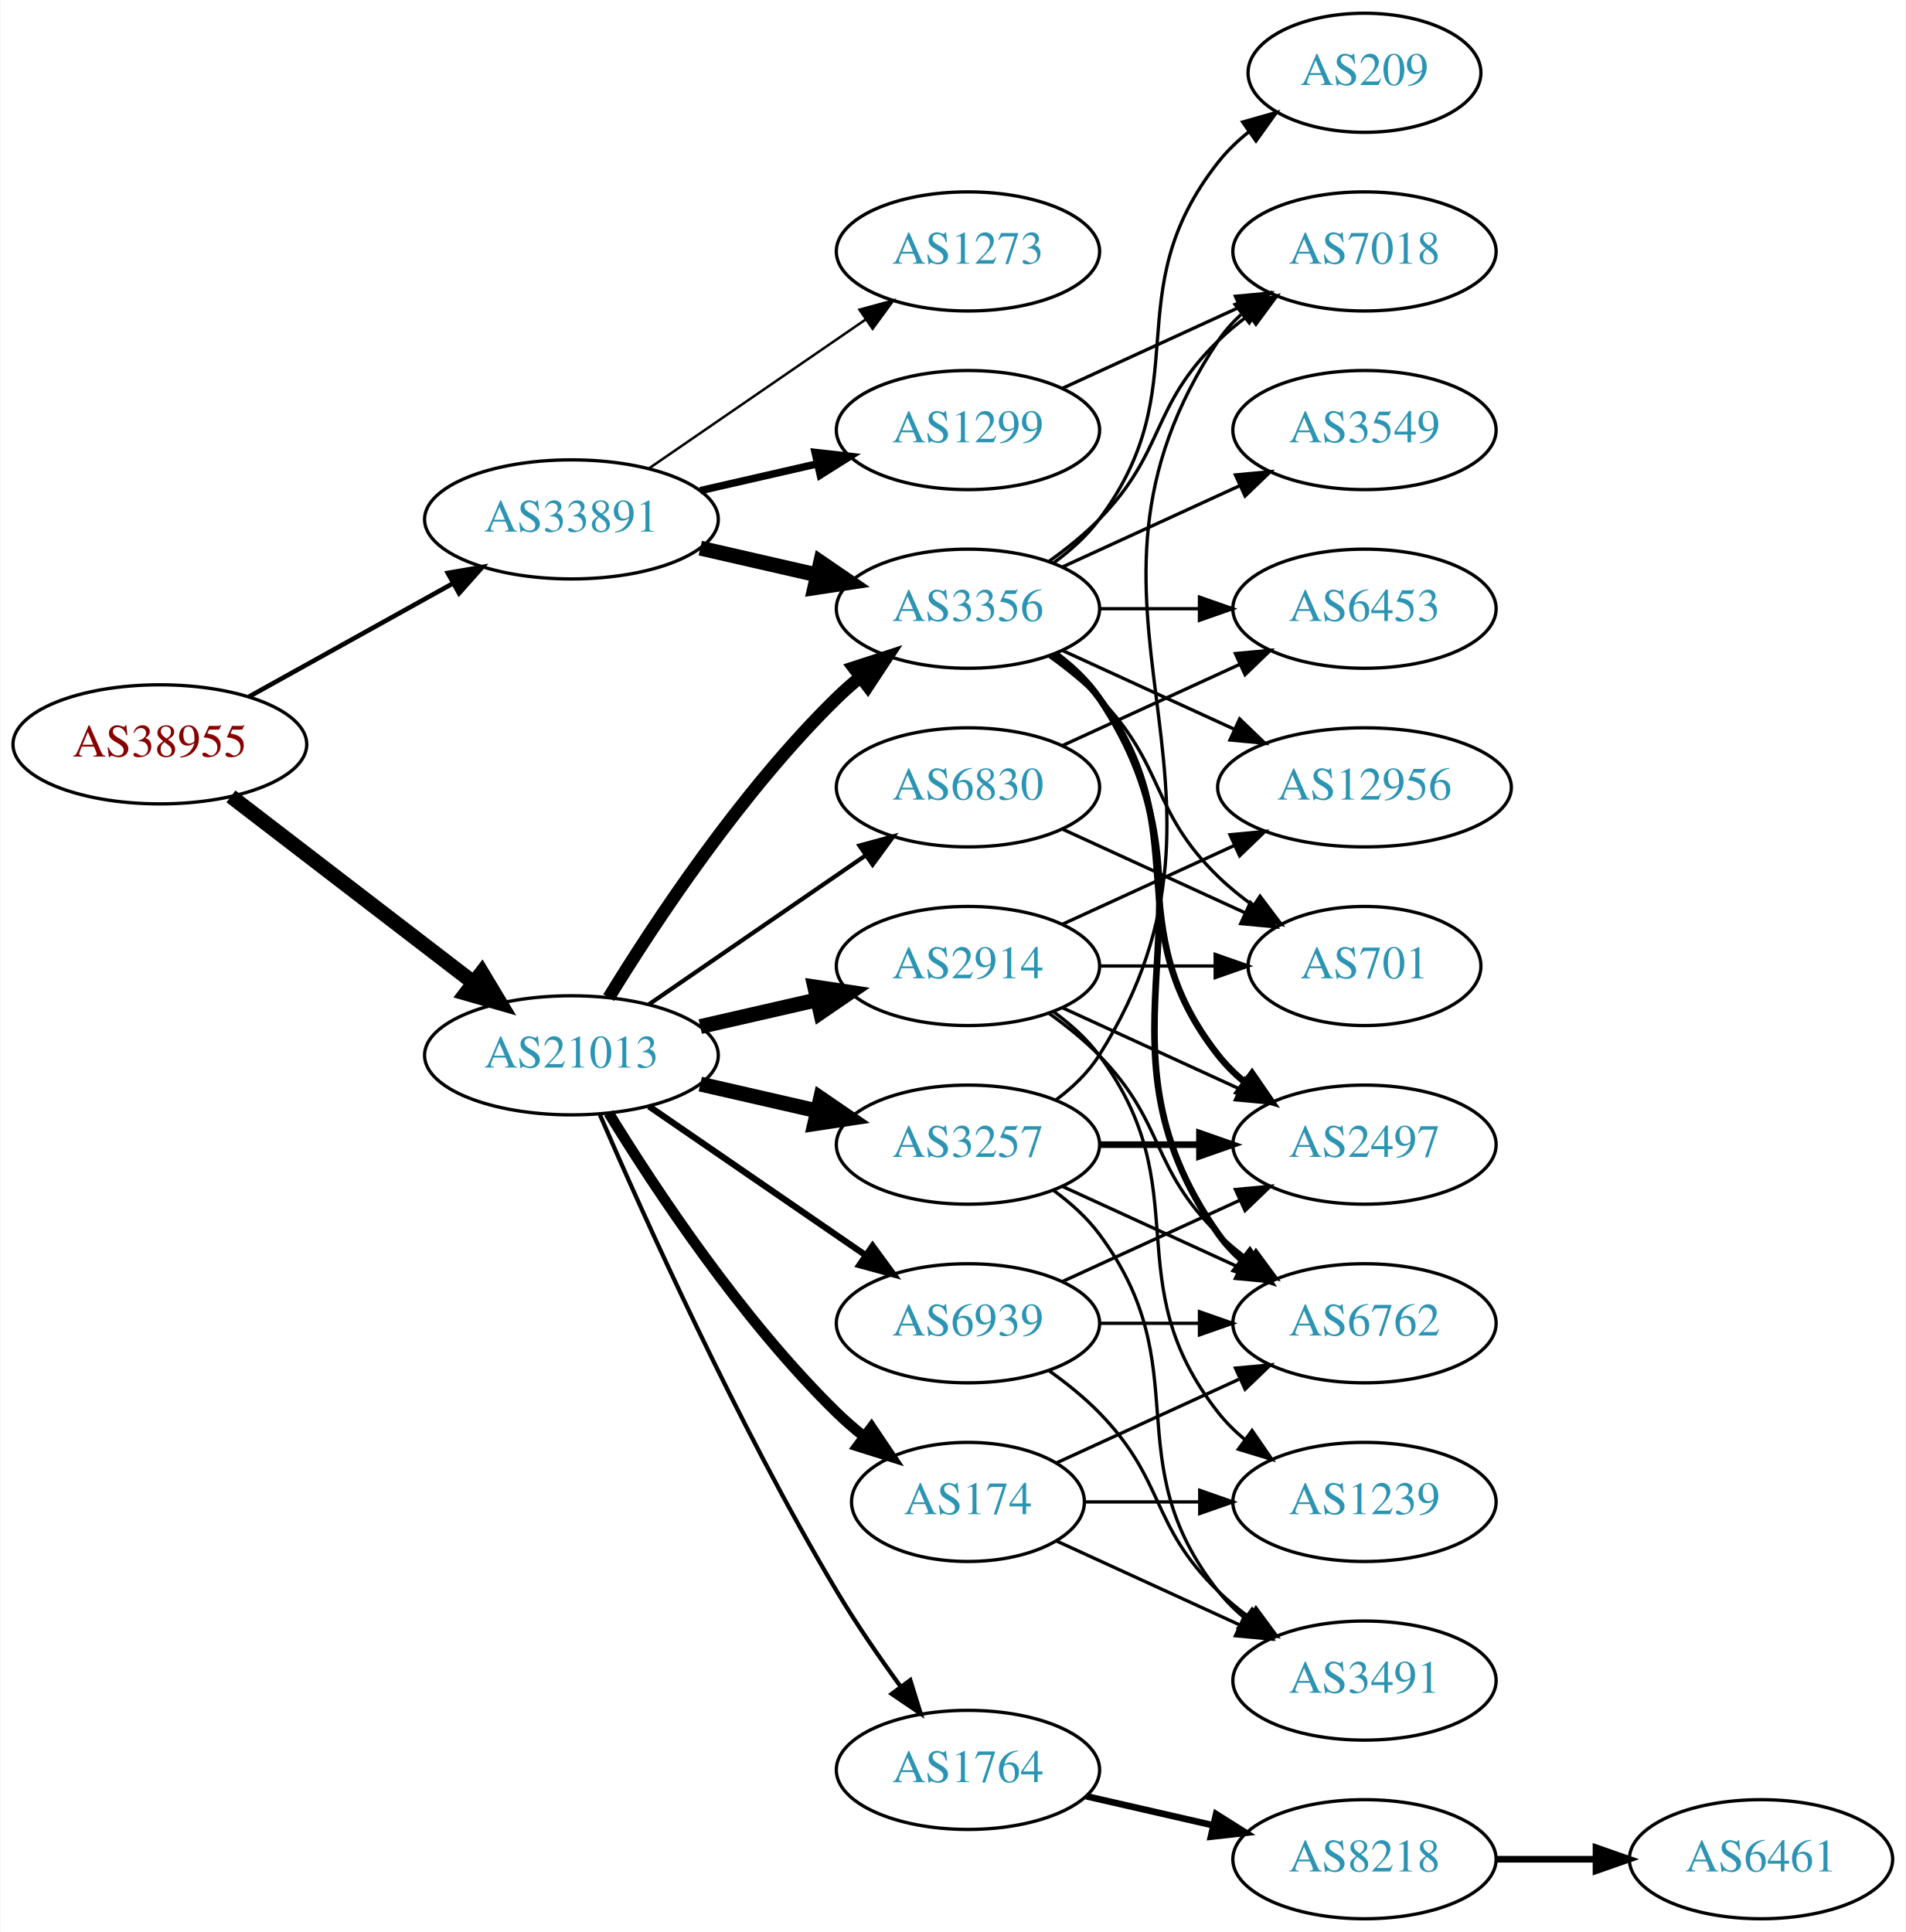
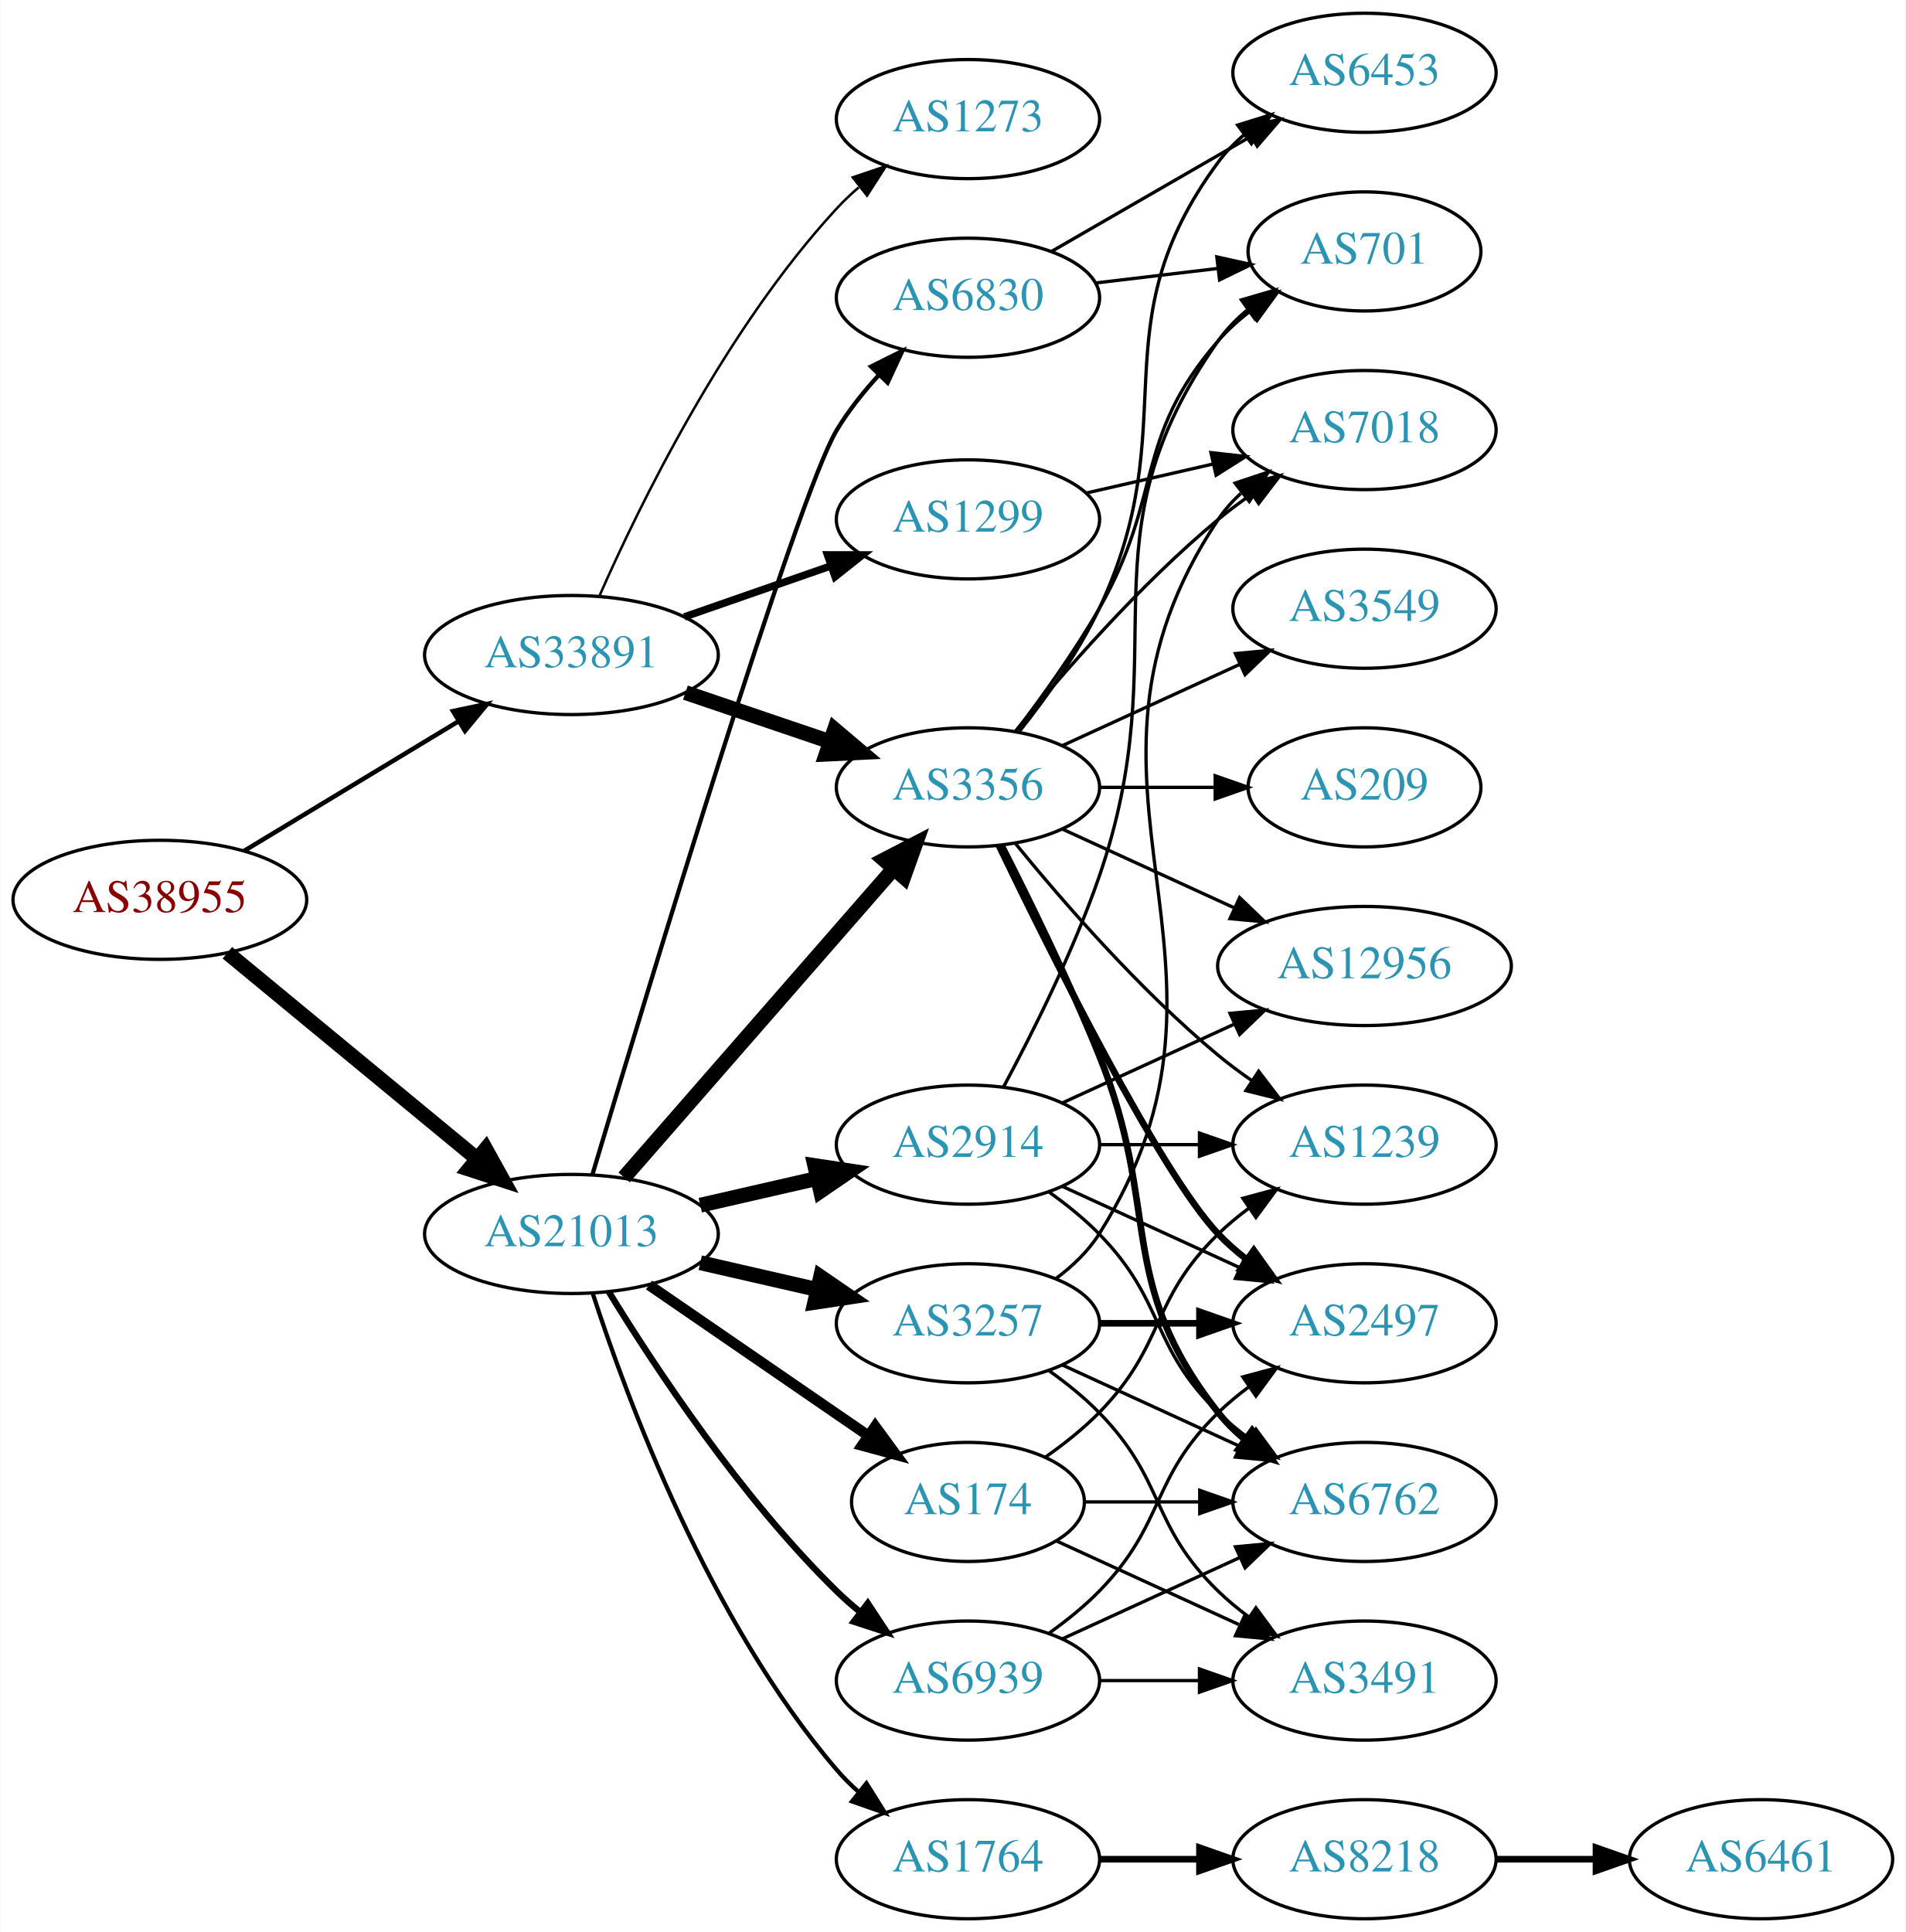
<svg xmlns="http://www.w3.org/2000/svg" xmlns:xlink="http://www.w3.org/1999/xlink" width="576pt" height="584pt" viewBox="0.00 0.00 575.76 584.00">
  <g id="graph0" class="graph" transform="scale(1 1) rotate(0) translate(4 580)">
    <polygon fill="white" stroke="none" points="-4,4 -4,-580 571.762,-580 571.762,4 -4,4" />
    <g id="node1" class="node">
      <g id="a_node1">
        <a xlink:href="/asn/38955" xlink:title="AS38955 ~ World4You Internet Services GmbH [AT]">
-           <ellipse fill="#ffffff" stroke="black" cx="44.196" cy="-355" rx="44.393" ry="18" />
-           <text text-anchor="middle" x="44.196" y="-351.3" font-family="Times,serif" font-size="14.00" fill="#880000">AS38955</text>
+           <ellipse fill="#ffffff" stroke="black" cx="44.196" cy="-308" rx="44.393" ry="18" />
+           <text text-anchor="middle" x="44.196" y="-304.3" font-family="Times,serif" font-size="14.00" fill="#880000">AS38955</text>
        </a>
      </g>
    </g>
    <g id="node2" class="node">
      <g id="a_node2">
        <a xlink:href="/asn/21013" xlink:title="AS21013 ~ Wels, AT [AT]">
-           <ellipse fill="#ffffff" stroke="black" cx="168.588" cy="-261" rx="44.393" ry="18" />
-           <text text-anchor="middle" x="168.588" y="-257.3" font-family="Times,serif" font-size="14.00" fill="#2c94b3">AS21013</text>
+           <ellipse fill="#ffffff" stroke="black" cx="168.588" cy="-207" rx="44.393" ry="18" />
+           <text text-anchor="middle" x="168.588" y="-203.3" font-family="Times,serif" font-size="14.00" fill="#2c94b3">AS21013</text>
        </a>
      </g>
    </g>
    <g id="edge1" class="edge">
-       <path fill="none" stroke="black" stroke-width="4.5" d="M65.682,-339.267C85.715,-323.88 116.402,-300.312 138.867,-283.058" />
-       <polygon fill="black" stroke="black" stroke-width="4.5" points="141.503,-285.999 147.036,-276.785 136.706,-279.753 141.503,-285.999" />
+       <path fill="none" stroke="black" stroke-width="4.5" d="M64.59,-291.996C84.88,-275.252 116.917,-248.815 139.872,-229.872" />
+       <polygon fill="black" stroke="black" stroke-width="4.5" points="142.674,-232.665 147.88,-223.263 137.661,-226.591 142.674,-232.665" />
    </g>
    <g id="node3" class="node">
      <g id="a_node3">
        <a xlink:href="/asn/33891" xlink:title="AS33891 ~ CORE-BACKBONE GMBH GLOBAL NETWORK [DE]">
-           <ellipse fill="#ffffff" stroke="black" cx="168.588" cy="-423" rx="44.393" ry="18" />
-           <text text-anchor="middle" x="168.588" y="-419.3" font-family="Times,serif" font-size="14.00" fill="#2c94b3">AS33891</text>
+           <ellipse fill="#ffffff" stroke="black" cx="168.588" cy="-382" rx="44.393" ry="18" />
+           <text text-anchor="middle" x="168.588" y="-378.3" font-family="Times,serif" font-size="14.00" fill="#2c94b3">AS33891</text>
        </a>
      </g>
    </g>
    <g id="edge2" class="edge">
-       <path fill="none" stroke="black" stroke-width="1.406" d="M71.152,-369.421C89.083,-379.383 113.137,-392.747 132.735,-403.636" />
-       <polygon fill="black" stroke="black" stroke-width="1.406" points="131.228,-406.803 141.669,-408.6 134.628,-400.684 131.228,-406.803" />
+       <path fill="none" stroke="black" stroke-width="1.364" d="M69.67,-322.797C88.265,-334.04 114.038,-349.623 134.475,-361.979" />
+       <polygon fill="black" stroke="black" stroke-width="1.364" points="132.789,-365.05 143.157,-367.228 136.41,-359.059 132.789,-365.05" />
    </g>
    <g id="node4" class="node">
      <g id="a_node4">
        <a xlink:href="/asn/3356" xlink:title="AS3356 ~ Level 3 Parent, LLC [US]">
-           <ellipse fill="#ffffff" stroke="black" cx="288.431" cy="-396" rx="39.794" ry="18" />
-           <text text-anchor="middle" x="288.431" y="-392.3" font-family="Times,serif" font-size="14.00" fill="#2c94b3">AS3356</text>
+           <ellipse fill="#ffffff" stroke="black" cx="288.431" cy="-342" rx="39.794" ry="18" />
+           <text text-anchor="middle" x="288.431" y="-338.3" font-family="Times,serif" font-size="14.00" fill="#2c94b3">AS3356</text>
        </a>
      </g>
    </g>
    <g id="edge3" class="edge">
-       <path fill="none" stroke="black" stroke-width="3.857" d="M179.854,-278.44C193.662,-300.991 219.851,-340.722 248.784,-369 250.924,-371.092 253.242,-373.137 255.642,-375.106" />
-       <polygon fill="black" stroke="black" stroke-width="3.857" points="253.908,-378.185 263.983,-381.464 258.152,-372.618 253.908,-378.185" />
+       <path fill="none" stroke="black" stroke-width="4.5" d="M184.513,-224.098C205.056,-247.631 242.175,-290.155 265.771,-317.187" />
+       <polygon fill="black" stroke="black" stroke-width="4.5" points="263.085,-320.097 272.627,-325.041 269.017,-314.918 263.085,-320.097" />
    </g>
    <g id="node5" class="node">
      <g id="a_node5">
-         <a xlink:href="/asn/3257" xlink:title="AS3257 ~ GTT [DE]">
-           <ellipse fill="#ffffff" stroke="black" cx="288.431" cy="-234" rx="39.794" ry="18" />
-           <text text-anchor="middle" x="288.431" y="-230.3" font-family="Times,serif" font-size="14.00" fill="#2c94b3">AS3257</text>
+         <a xlink:href="/asn/174" xlink:title="AS174 ~ Cogent Communications [US]">
+           <ellipse fill="#ffffff" stroke="black" cx="288.431" cy="-126" rx="35.194" ry="18" />
+           <text text-anchor="middle" x="288.431" y="-122.3" font-family="Times,serif" font-size="14.00" fill="#2c94b3">AS174</text>
        </a>
      </g>
    </g>
    <g id="edge4" class="edge">
-       <path fill="none" stroke="black" stroke-width="4.5" d="M207.523,-252.308C218.764,-249.733 231.176,-246.889 242.799,-244.226" />
-       <polygon fill="black" stroke="black" stroke-width="4.5" points="243.893,-248.015 252.761,-241.943 242.134,-240.339 243.893,-248.015" />
+       <path fill="none" stroke="black" stroke-width="3.214" d="M192.031,-191.574C210.846,-178.641 237.843,-160.085 258.319,-146.01" />
+       <polygon fill="black" stroke="black" stroke-width="3.214" points="260.394,-148.831 266.652,-140.282 256.429,-143.063 260.394,-148.831" />
    </g>
    <g id="node6" class="node">
      <g id="a_node6">
-         <a xlink:href="/asn/1764" xlink:title="AS1764 ~ NEXTLAYER-AS [AT]">
-           <ellipse fill="#ffffff" stroke="black" cx="288.431" cy="-45" rx="39.794" ry="18" />
-           <text text-anchor="middle" x="288.431" y="-41.3" font-family="Times,serif" font-size="14.00" fill="#2c94b3">AS1764</text>
+         <a xlink:href="/asn/3257" xlink:title="AS3257 ~ GTT [DE]">
+           <ellipse fill="#ffffff" stroke="black" cx="288.431" cy="-180" rx="39.794" ry="18" />
+           <text text-anchor="middle" x="288.431" y="-176.3" font-family="Times,serif" font-size="14.00" fill="#2c94b3">AS3257</text>
        </a>
      </g>
    </g>
    <g id="edge5" class="edge">
-       <path fill="none" stroke="black" stroke-width="1.286" d="M177.21,-242.994C190.357,-212.542 218.79,-149.274 248.784,-99 254.603,-89.247 261.667,-79.003 268.156,-70.091" />
-       <polygon fill="black" stroke="black" stroke-width="1.286" points="270.999,-72.132 274.141,-62.014 265.375,-67.964 270.999,-72.132" />
+       <path fill="none" stroke="black" stroke-width="4.5" d="M207.523,-198.308C218.764,-195.733 231.176,-192.889 242.799,-190.226" />
+       <polygon fill="black" stroke="black" stroke-width="4.5" points="243.893,-194.015 252.761,-187.943 242.134,-186.339 243.893,-194.015" />
    </g>
    <g id="node7" class="node">
      <g id="a_node7">
        <a xlink:href="/asn/2914" xlink:title="AS2914 ~ NTT America, Inc. [US]">
-           <ellipse fill="#ffffff" stroke="black" cx="288.431" cy="-288" rx="39.794" ry="18" />
-           <text text-anchor="middle" x="288.431" y="-284.3" font-family="Times,serif" font-size="14.00" fill="#2c94b3">AS2914</text>
+           <ellipse fill="#ffffff" stroke="black" cx="288.431" cy="-234" rx="39.794" ry="18" />
+           <text text-anchor="middle" x="288.431" y="-230.3" font-family="Times,serif" font-size="14.00" fill="#2c94b3">AS2914</text>
        </a>
      </g>
    </g>
    <g id="edge6" class="edge">
-       <path fill="none" stroke="black" stroke-width="4.5" d="M207.523,-269.692C218.764,-272.267 231.176,-275.111 242.799,-277.774" />
-       <polygon fill="black" stroke="black" stroke-width="4.5" points="242.134,-281.661 252.761,-280.057 243.893,-273.985 242.134,-281.661" />
+       <path fill="none" stroke="black" stroke-width="4.5" d="M207.523,-215.692C218.764,-218.267 231.176,-221.111 242.799,-223.774" />
+       <polygon fill="black" stroke="black" stroke-width="4.5" points="242.134,-227.661 252.761,-226.057 243.893,-219.985 242.134,-227.661" />
    </g>
    <g id="node8" class="node">
      <g id="a_node8">
-         <a xlink:href="/asn/6830" xlink:title="AS6830 ~ LGI-UPC [AT]">
-           <ellipse fill="#ffffff" stroke="black" cx="288.431" cy="-342" rx="39.794" ry="18" />
-           <text text-anchor="middle" x="288.431" y="-338.3" font-family="Times,serif" font-size="14.00" fill="#2c94b3">AS6830</text>
+         <a xlink:href="/asn/1764" xlink:title="AS1764 ~ NEXTLAYER-AS [AT]">
+           <ellipse fill="#ffffff" stroke="black" cx="288.431" cy="-18" rx="39.794" ry="18" />
+           <text text-anchor="middle" x="288.431" y="-14.3" font-family="Times,serif" font-size="14.00" fill="#2c94b3">AS1764</text>
        </a>
      </g>
    </g>
    <g id="edge7" class="edge">
-       <path fill="none" stroke="black" stroke-width="1.286" d="M192.031,-276.426C210.612,-289.198 237.173,-307.455 257.553,-321.463" />
-       <polygon fill="black" stroke="black" stroke-width="1.286" points="255.643,-324.398 265.867,-327.178 259.609,-318.629 255.643,-324.398" />
+       <path fill="none" stroke="black" stroke-width="1.286" d="M175.035,-189.009C185.349,-157.184 210.212,-90.073 248.784,-45 250.73,-42.726 252.908,-40.551 255.213,-38.493" />
+       <polygon fill="black" stroke="black" stroke-width="1.286" points="257.75,-40.947 263.382,-31.973 253.383,-35.476 257.75,-40.947" />
    </g>
    <g id="node9" class="node">
      <g id="a_node9">
-         <a xlink:href="/asn/174" xlink:title="AS174 ~ Cogent Communications [US]">
-           <ellipse fill="#ffffff" stroke="black" cx="288.431" cy="-126" rx="35.194" ry="18" />
-           <text text-anchor="middle" x="288.431" y="-122.3" font-family="Times,serif" font-size="14.00" fill="#2c94b3">AS174</text>
+         <a xlink:href="/asn/6830" xlink:title="AS6830 ~ LGI-UPC [AT]">
+           <ellipse fill="#ffffff" stroke="black" cx="288.431" cy="-490" rx="39.794" ry="18" />
+           <text text-anchor="middle" x="288.431" y="-486.3" font-family="Times,serif" font-size="14.00" fill="#2c94b3">AS6830</text>
        </a>
      </g>
    </g>
    <g id="edge8" class="edge">
-       <path fill="none" stroke="black" stroke-width="3.214" d="M179.854,-243.56C193.662,-221.009 219.851,-181.278 248.784,-153 251.32,-150.522 254.103,-148.11 256.979,-145.812" />
-       <polygon fill="black" stroke="black" stroke-width="3.214" points="259.275,-148.465 265.195,-139.679 255.088,-142.856 259.275,-148.465" />
+       <path fill="none" stroke="black" stroke-width="1.286" d="M174.951,-225.027C190.741,-277.87 236.718,-429.944 248.784,-450 252.247,-455.756 256.682,-461.337 261.304,-466.413" />
+       <polygon fill="black" stroke="black" stroke-width="1.286" points="259.129,-469.198 268.61,-473.928 264.148,-464.318 259.129,-469.198" />
    </g>
    <g id="node10" class="node">
      <g id="a_node10">
        <a xlink:href="/asn/6939" xlink:title="AS6939 ~ Hurricane Electric LLC [US]">
-           <ellipse fill="#ffffff" stroke="black" cx="288.431" cy="-180" rx="39.794" ry="18" />
-           <text text-anchor="middle" x="288.431" y="-176.3" font-family="Times,serif" font-size="14.00" fill="#2c94b3">AS6939</text>
+           <ellipse fill="#ffffff" stroke="black" cx="288.431" cy="-72" rx="39.794" ry="18" />
+           <text text-anchor="middle" x="288.431" y="-68.3" font-family="Times,serif" font-size="14.00" fill="#2c94b3">AS6939</text>
        </a>
      </g>
    </g>
    <g id="edge9" class="edge">
-       <path fill="none" stroke="black" stroke-width="1.929" d="M192.031,-245.574C210.612,-232.802 237.173,-214.545 257.553,-200.537" />
-       <polygon fill="black" stroke="black" stroke-width="1.929" points="259.609,-203.371 265.867,-194.822 255.643,-197.602 259.609,-203.371" />
-     </g>
-     <g id="edge35" class="edge">
-       <path fill="none" stroke="black" stroke-width="4.5" d="M207.523,-414.308C218.764,-411.733 231.176,-408.889 242.799,-406.226" />
-       <polygon fill="black" stroke="black" stroke-width="4.5" points="243.893,-410.015 252.761,-403.943 242.134,-402.339 243.893,-410.015" />
+       <path fill="none" stroke="black" stroke-width="1.929" d="M179.854,-189.56C193.662,-167.009 219.851,-127.278 248.784,-99 250.924,-96.908 253.242,-94.863 255.642,-92.894" />
+       <polygon fill="black" stroke="black" stroke-width="1.929" points="258.152,-95.382 263.983,-86.536 253.908,-89.815 258.152,-95.382" />
+     </g>
+     <g id="edge36" class="edge">
+       <path fill="none" stroke="black" stroke-width="4.5" d="M203.042,-370.645C216.643,-366.028 232.485,-360.651 246.746,-355.81" />
+       <polygon fill="black" stroke="black" stroke-width="4.5" points="248.116,-359.503 256.32,-352.56 245.585,-352.046 248.116,-359.503" />
    </g>
    <g id="node23" class="node">
      <g id="a_node23">
        <a xlink:href="/asn/1299" xlink:title="AS1299 ~ Telia Carrier [EU]">
-           <ellipse fill="#ffffff" stroke="black" cx="288.431" cy="-450" rx="39.794" ry="18" />
-           <text text-anchor="middle" x="288.431" y="-446.3" font-family="Times,serif" font-size="14.00" fill="#2c94b3">AS1299</text>
-         </a>
-       </g>
-     </g>
-     <g id="edge34" class="edge">
-       <path fill="none" stroke="black" stroke-width="2.25" d="M207.523,-431.692C218.764,-434.267 231.176,-437.111 242.799,-439.774" />
-       <polygon fill="black" stroke="black" stroke-width="2.25" points="242.232,-443.235 252.761,-442.057 243.795,-436.412 242.232,-443.235" />
+           <ellipse fill="#ffffff" stroke="black" cx="288.431" cy="-423" rx="39.794" ry="18" />
+           <text text-anchor="middle" x="288.431" y="-419.3" font-family="Times,serif" font-size="14.00" fill="#2c94b3">AS1299</text>
+         </a>
+       </g>
+     </g>
+     <g id="edge35" class="edge">
+       <path fill="none" stroke="black" stroke-width="2.25" d="M202.728,-393.53C216.445,-398.302 232.484,-403.883 246.894,-408.896" />
+       <polygon fill="black" stroke="black" stroke-width="2.25" points="245.966,-412.279 256.56,-412.26 248.266,-405.668 245.966,-412.279" />
    </g>
    <g id="node24" class="node">
      <g id="a_node24">
        <a xlink:href="/asn/1273" xlink:title="AS1273 ~ Vodafone Group PLC [EU]">
-           <ellipse fill="#ffffff" stroke="black" cx="288.431" cy="-504" rx="39.794" ry="18" />
-           <text text-anchor="middle" x="288.431" y="-500.3" font-family="Times,serif" font-size="14.00" fill="#2c94b3">AS1273</text>
-         </a>
-       </g>
-     </g>
-     <g id="edge36" class="edge">
-       <path fill="none" stroke="black" stroke-width="0.75" d="M192.031,-438.426C210.612,-451.198 237.173,-469.455 257.553,-483.463" />
-       <polygon fill="black" stroke="black" stroke-width="0.75" points="255.643,-486.398 265.867,-489.178 259.609,-480.629 255.643,-486.398" />
+           <ellipse fill="#ffffff" stroke="black" cx="288.431" cy="-544" rx="39.794" ry="18" />
+           <text text-anchor="middle" x="288.431" y="-540.3" font-family="Times,serif" font-size="14.00" fill="#2c94b3">AS1273</text>
+         </a>
+       </g>
+     </g>
+     <g id="edge37" class="edge">
+       <path fill="none" stroke="black" stroke-width="0.75" d="M177.004,-399.761C189.072,-427.183 215.044,-480.473 248.784,-517 250.815,-519.198 253.054,-521.319 255.4,-523.34" />
+       <polygon fill="black" stroke="black" stroke-width="0.75" points="253.612,-526.386 263.644,-529.794 257.927,-520.874 253.612,-526.386" />
    </g>
    <g id="node11" class="node">
      <g id="a_node11">
-         <a xlink:href="/asn/7018" xlink:title="AS7018 ~ AT&amp;T Services, Inc. [US]">
-           <ellipse fill="#ffffff" stroke="black" cx="408.273" cy="-504" rx="39.794" ry="18" />
-           <text text-anchor="middle" x="408.273" y="-500.3" font-family="Times,serif" font-size="14.00" fill="#2c94b3">AS7018</text>
+         <a xlink:href="/asn/2497" xlink:title="AS2497 ~ Internet Initiative Japan Inc. [JP]">
+           <ellipse fill="#ffffff" stroke="black" cx="408.273" cy="-180" rx="39.794" ry="18" />
+           <text text-anchor="middle" x="408.273" y="-176.3" font-family="Times,serif" font-size="14.00" fill="#2c94b3">AS2497</text>
        </a>
      </g>
    </g>
    <g id="edge10" class="edge">
-       <path fill="none" stroke="black" d="M313.025,-410.389C318.281,-414.148 323.613,-418.437 328.077,-423 348.25,-443.617 343.384,-456.906 364.077,-477 366.922,-479.763 370.096,-482.386 373.396,-484.834" />
-       <polygon fill="black" stroke="black" points="371.513,-487.786 381.744,-490.538 375.462,-482.006 371.513,-487.786" />
+       <path fill="none" stroke="black" stroke-width="2" d="M297.778,-324.405C313.245,-292.268 346.39,-225.66 364.077,-207 366.663,-204.272 369.581,-201.706 372.649,-199.323" />
+       <polygon fill="black" stroke="black" stroke-width="2" points="374.827,-202.07 380.997,-193.457 370.803,-196.342 374.827,-202.07" />
    </g>
    <g id="node12" class="node">
      <g id="a_node12">
-         <a xlink:href="/asn/3549" xlink:title="AS3549 ~ Level 3 Parent, LLC [US]">
-           <ellipse fill="#ffffff" stroke="black" cx="408.273" cy="-450" rx="39.794" ry="18" />
-           <text text-anchor="middle" x="408.273" y="-446.3" font-family="Times,serif" font-size="14.00" fill="#2c94b3">AS3549</text>
+         <a xlink:href="/asn/12956" xlink:title="AS12956 ~ TELXIUS [ES]">
+           <ellipse fill="#ffffff" stroke="black" cx="408.273" cy="-288" rx="44.393" ry="18" />
+           <text text-anchor="middle" x="408.273" y="-284.3" font-family="Times,serif" font-size="14.00" fill="#2c94b3">AS12956</text>
        </a>
      </g>
    </g>
    <g id="edge11" class="edge">
-       <path fill="none" stroke="black" d="M317.06,-408.661C333.017,-415.973 353.287,-425.261 370.57,-433.181" />
-       <polygon fill="black" stroke="black" points="369.269,-436.435 379.818,-437.419 372.185,-430.071 369.269,-436.435" />
+       <path fill="none" stroke="black" d="M317.06,-329.339C332.557,-322.238 352.124,-313.272 369.071,-305.506" />
+       <polygon fill="black" stroke="black" points="370.54,-308.683 378.173,-301.335 367.624,-302.319 370.54,-308.683" />
    </g>
    <g id="node13" class="node">
      <g id="a_node13">
-         <a xlink:href="/asn/2497" xlink:title="AS2497 ~ Internet Initiative Japan Inc. [JP]">
-           <ellipse fill="#ffffff" stroke="black" cx="408.273" cy="-234" rx="39.794" ry="18" />
-           <text text-anchor="middle" x="408.273" y="-230.3" font-family="Times,serif" font-size="14.00" fill="#2c94b3">AS2497</text>
+         <a xlink:href="/asn/7018" xlink:title="AS7018 ~ AT&amp;T Services, Inc. [US]">
+           <ellipse fill="#ffffff" stroke="black" cx="408.273" cy="-450" rx="39.794" ry="18" />
+           <text text-anchor="middle" x="408.273" y="-446.3" font-family="Times,serif" font-size="14.00" fill="#2c94b3">AS7018</text>
        </a>
      </g>
    </g>
    <g id="edge12" class="edge">
-       <path fill="none" stroke="black" stroke-width="2" d="M314.362,-382.118C319.438,-378.389 324.356,-373.984 328.077,-369 358.349,-328.458 332.779,-300.754 364.077,-261 366.402,-258.047 369.146,-255.33 372.105,-252.853" />
-       <polygon fill="black" stroke="black" stroke-width="2" points="374.298,-255.585 380.302,-246.855 370.165,-249.936 374.298,-255.585" />
+       <path fill="none" stroke="black" d="M302.85,-359.065C316.964,-376.375 340.379,-403.345 364.077,-423 367.294,-425.668 370.794,-428.27 374.365,-430.741" />
+       <polygon fill="black" stroke="black" points="372.442,-433.666 382.721,-436.236 376.288,-427.817 372.442,-433.666" />
    </g>
    <g id="node14" class="node">
      <g id="a_node14">
-         <a xlink:href="/asn/6762" xlink:title="AS6762 ~ TELECOM ITALIA SPARKLE S.p.A. [IT]">
-           <ellipse fill="#ffffff" stroke="black" cx="408.273" cy="-180" rx="39.794" ry="18" />
-           <text text-anchor="middle" x="408.273" y="-176.3" font-family="Times,serif" font-size="14.00" fill="#2c94b3">AS6762</text>
+         <a xlink:href="/asn/3549" xlink:title="AS3549 ~ Level 3 Parent, LLC [US]">
+           <ellipse fill="#ffffff" stroke="black" cx="408.273" cy="-396" rx="39.794" ry="18" />
+           <text text-anchor="middle" x="408.273" y="-392.3" font-family="Times,serif" font-size="14.00" fill="#2c94b3">AS3549</text>
        </a>
      </g>
    </g>
    <g id="edge13" class="edge">
-       <path fill="none" stroke="black" stroke-width="2" d="M314.75,-382.393C319.806,-378.649 324.617,-374.169 328.077,-369 369.102,-307.706 321.498,-267.225 364.077,-207 366.068,-204.184 368.455,-201.599 371.071,-199.24" />
-       <polygon fill="black" stroke="black" stroke-width="2" points="373.624,-201.694 379.44,-192.838 369.371,-196.135 373.624,-201.694" />
+       <path fill="none" stroke="black" d="M317.06,-354.661C333.017,-361.973 353.287,-371.261 370.57,-379.181" />
+       <polygon fill="black" stroke="black" points="369.269,-382.435 379.818,-383.419 372.185,-376.071 369.269,-382.435" />
    </g>
    <g id="node15" class="node">
      <g id="a_node15">
-         <a xlink:href="/asn/12956" xlink:title="AS12956 ~ TELXIUS [ES]">
-           <ellipse fill="#ffffff" stroke="black" cx="408.273" cy="-342" rx="44.393" ry="18" />
-           <text text-anchor="middle" x="408.273" y="-338.3" font-family="Times,serif" font-size="14.00" fill="#2c94b3">AS12956</text>
+         <a xlink:href="/asn/6762" xlink:title="AS6762 ~ TELECOM ITALIA SPARKLE S.p.A. [IT]">
+           <ellipse fill="#ffffff" stroke="black" cx="408.273" cy="-126" rx="39.794" ry="18" />
+           <text text-anchor="middle" x="408.273" y="-122.3" font-family="Times,serif" font-size="14.00" fill="#2c94b3">AS6762</text>
        </a>
      </g>
    </g>
    <g id="edge14" class="edge">
-       <path fill="none" stroke="black" d="M317.06,-383.339C332.557,-376.238 352.124,-367.272 369.071,-359.506" />
-       <polygon fill="black" stroke="black" points="370.54,-362.683 378.173,-355.335 367.624,-356.319 370.54,-362.683" />
+       <path fill="none" stroke="black" stroke-width="2" d="M298.511,-324.583C306.78,-308.366 319.042,-283.397 328.077,-261 347.007,-214.078 332.779,-192.754 364.077,-153 366.402,-150.047 369.146,-147.33 372.105,-144.853" />
+       <polygon fill="black" stroke="black" stroke-width="2" points="374.298,-147.585 380.302,-138.855 370.165,-141.936 374.298,-147.585" />
    </g>
    <g id="node16" class="node">
      <g id="a_node16">
-         <a xlink:href="/asn/209" xlink:title="AS209 ~ CenturyLink Communications, LLC [US]">
-           <ellipse fill="#ffffff" stroke="black" cx="408.273" cy="-558" rx="35.194" ry="18" />
-           <text text-anchor="middle" x="408.273" y="-554.3" font-family="Times,serif" font-size="14.00" fill="#2c94b3">AS209</text>
+         <a xlink:href="/asn/1239" xlink:title="AS1239 ~ Sprint [US]">
+           <ellipse fill="#ffffff" stroke="black" cx="408.273" cy="-234" rx="39.794" ry="18" />
+           <text text-anchor="middle" x="408.273" y="-230.3" font-family="Times,serif" font-size="14.00" fill="#2c94b3">AS1239</text>
        </a>
      </g>
    </g>
    <g id="edge15" class="edge">
-       <path fill="none" stroke="black" d="M314.362,-409.882C319.438,-413.611 324.356,-418.016 328.077,-423 358.349,-463.542 332.779,-491.246 364.077,-531 366.724,-534.361 369.912,-537.417 373.344,-540.161" />
-       <polygon fill="black" stroke="black" points="371.457,-543.113 381.651,-546 375.482,-537.386 371.457,-543.113" />
+       <path fill="none" stroke="black" d="M302.85,-324.935C316.964,-307.625 340.379,-280.655 364.077,-261 367.294,-258.332 370.794,-255.73 374.365,-253.259" />
+       <polygon fill="black" stroke="black" points="376.288,-256.183 382.721,-247.764 372.442,-250.334 376.288,-256.183" />
    </g>
    <g id="node17" class="node">
      <g id="a_node17">
-         <a xlink:href="/asn/6453" xlink:title="AS6453 ~ TATA COMMUNICATIONS (AMERICA) INC [US]">
-           <ellipse fill="#ffffff" stroke="black" cx="408.273" cy="-396" rx="39.794" ry="18" />
-           <text text-anchor="middle" x="408.273" y="-392.3" font-family="Times,serif" font-size="14.00" fill="#2c94b3">AS6453</text>
+         <a xlink:href="/asn/209" xlink:title="AS209 ~ CenturyLink Communications, LLC [US]">
+           <ellipse fill="#ffffff" stroke="black" cx="408.273" cy="-342" rx="35.194" ry="18" />
+           <text text-anchor="middle" x="408.273" y="-338.3" font-family="Times,serif" font-size="14.00" fill="#2c94b3">AS209</text>
        </a>
      </g>
    </g>
    <g id="edge16" class="edge">
-       <path fill="none" stroke="black" d="M328.343,-396C337.897,-396 348.246,-396 358.209,-396" />
-       <polygon fill="black" stroke="black" points="358.402,-399.5 368.402,-396 358.402,-392.5 358.402,-399.5" />
+       <path fill="none" stroke="black" d="M328.343,-342C339.43,-342 351.59,-342 362.972,-342" />
+       <polygon fill="black" stroke="black" points="363.154,-345.5 373.154,-342 363.154,-338.5 363.154,-345.5" />
    </g>
    <g id="node18" class="node">
      <g id="a_node18">
        <a xlink:href="/asn/701" xlink:title="AS701 ~ UUNET [US]">
-           <ellipse fill="#ffffff" stroke="black" cx="408.273" cy="-288" rx="35.194" ry="18" />
-           <text text-anchor="middle" x="408.273" y="-284.3" font-family="Times,serif" font-size="14.00" fill="#2c94b3">AS701</text>
+           <ellipse fill="#ffffff" stroke="black" cx="408.273" cy="-504" rx="35.194" ry="18" />
+           <text text-anchor="middle" x="408.273" y="-500.3" font-family="Times,serif" font-size="14.00" fill="#2c94b3">AS701</text>
        </a>
      </g>
    </g>
    <g id="edge17" class="edge">
-       <path fill="none" stroke="black" d="M313.025,-381.611C318.281,-377.852 323.613,-373.563 328.077,-369 348.25,-348.383 343.384,-335.094 364.077,-315 367.305,-311.866 370.956,-308.911 374.734,-306.188" />
-       <polygon fill="black" stroke="black" points="376.713,-309.075 383.094,-300.617 372.832,-303.25 376.713,-309.075" />
-     </g>
-     <g id="edge18" class="edge">
-       <path fill="none" stroke="black" d="M314.957,-247.472C320.002,-251.223 324.757,-255.74 328.077,-261 380.027,-343.3 310.039,-396.056 364.077,-477 365.992,-479.869 368.326,-482.49 370.907,-484.872" />
-       <polygon fill="black" stroke="black" points="369.171,-487.954 379.219,-491.313 373.458,-482.421 369.171,-487.954" />
-     </g>
-     <g id="edge21" class="edge">
-       <path fill="none" stroke="black" stroke-width="2" d="M328.343,-234C337.897,-234 348.246,-234 358.209,-234" />
-       <polygon fill="black" stroke="black" stroke-width="2" points="358.402,-237.5 368.402,-234 358.402,-230.5 358.402,-237.5" />
-     </g>
-     <g id="edge19" class="edge">
-       <path fill="none" stroke="black" d="M317.06,-221.339C333.017,-214.027 353.287,-204.739 370.57,-196.819" />
-       <polygon fill="black" stroke="black" points="372.185,-199.929 379.818,-192.581 369.269,-193.565 372.185,-199.929" />
+       <path fill="none" stroke="black" d="M302.892,-358.913C310.785,-369.27 320.634,-382.992 328.077,-396 347.642,-430.194 338.243,-447.258 364.077,-477 366.883,-480.23 370.17,-483.203 373.658,-485.902" />
+       <polygon fill="black" stroke="black" points="371.81,-488.879 382.025,-491.69 375.792,-483.122 371.81,-488.879" />
    </g>
    <g id="node19" class="node">
      <g id="a_node19">
+         <a xlink:href="/asn/6453" xlink:title="AS6453 ~ TATA COMMUNICATIONS (AMERICA) INC [US]">
+           <ellipse fill="#ffffff" stroke="black" cx="408.273" cy="-558" rx="39.794" ry="18" />
+           <text text-anchor="middle" x="408.273" y="-554.3" font-family="Times,serif" font-size="14.00" fill="#2c94b3">AS6453</text>
+         </a>
+       </g>
+     </g>
+     <g id="edge18" class="edge">
+       <path fill="none" stroke="black" d="M304.031,-358.991C312.118,-369.155 321.78,-382.655 328.077,-396 354.576,-452.159 327.174,-481.059 364.077,-531 366.311,-534.023 368.994,-536.786 371.914,-539.293" />
+       <polygon fill="black" stroke="black" points="369.94,-542.186 380.058,-545.331 374.109,-536.563 369.94,-542.186" />
+     </g>
+     <g id="edge20" class="edge">
+       <path fill="none" stroke="black" d="M323.833,-126C334.657,-126 346.824,-126 358.451,-126" />
+       <polygon fill="black" stroke="black" points="358.482,-129.5 368.482,-126 358.482,-122.5 358.482,-129.5" />
+     </g>
+     <g id="edge19" class="edge">
+       <path fill="none" stroke="black" d="M311.814,-139.532C317.455,-143.49 323.269,-148.086 328.077,-153 348.25,-173.617 343.384,-186.906 364.077,-207 366.922,-209.763 370.096,-212.386 373.396,-214.834" />
+       <polygon fill="black" stroke="black" points="371.513,-217.786 381.744,-220.538 375.462,-212.006 371.513,-217.786" />
+     </g>
+     <g id="node20" class="node">
+       <g id="a_node20">
        <a xlink:href="/asn/3491" xlink:title="AS3491 ~ PCCW Global, Inc. [US]">
          <ellipse fill="#ffffff" stroke="black" cx="408.273" cy="-72" rx="39.794" ry="18" />
          <text text-anchor="middle" x="408.273" y="-68.3" font-family="Times,serif" font-size="14.00" fill="#2c94b3">AS3491</text>
        </a>
      </g>
    </g>
-     <g id="edge20" class="edge">
-       <path fill="none" stroke="black" d="M314.362,-220.118C319.438,-216.389 324.356,-211.984 328.077,-207 358.349,-166.458 332.779,-138.754 364.077,-99 366.402,-96.047 369.146,-93.33 372.105,-90.853" />
-       <polygon fill="black" stroke="black" points="374.298,-93.585 380.302,-84.855 370.165,-87.936 374.298,-93.585" />
-     </g>
-     <g id="node20" class="node">
-       <g id="a_node20">
+     <g id="edge21" class="edge">
+       <path fill="none" stroke="black" d="M315.292,-114.149C331.413,-106.762 352.415,-97.138 370.28,-88.952" />
+       <polygon fill="black" stroke="black" points="372.199,-91.923 379.832,-84.575 369.282,-85.559 372.199,-91.923" />
+     </g>
+     <g id="edge22" class="edge">
+       <path fill="none" stroke="black" stroke-width="2" d="M328.343,-180C337.897,-180 348.246,-180 358.209,-180" />
+       <polygon fill="black" stroke="black" stroke-width="2" points="358.402,-183.5 368.402,-180 358.402,-176.5 358.402,-183.5" />
+     </g>
+     <g id="edge23" class="edge">
+       <path fill="none" stroke="black" d="M314.957,-193.472C320.002,-197.223 324.757,-201.74 328.077,-207 380.027,-289.3 310.039,-342.056 364.077,-423 365.992,-425.869 368.326,-428.49 370.907,-430.872" />
+       <polygon fill="black" stroke="black" points="369.171,-433.954 379.219,-437.313 373.458,-428.421 369.171,-433.954" />
+     </g>
+     <g id="edge25" class="edge">
+       <path fill="none" stroke="black" d="M317.06,-167.339C333.017,-160.027 353.287,-150.739 370.57,-142.819" />
+       <polygon fill="black" stroke="black" points="372.185,-145.929 379.818,-138.581 369.269,-139.565 372.185,-145.929" />
+     </g>
+     <g id="edge24" class="edge">
+       <path fill="none" stroke="black" d="M313.025,-165.611C318.281,-161.852 323.613,-157.563 328.077,-153 348.25,-132.383 343.384,-119.094 364.077,-99 366.922,-96.237 370.096,-93.614 373.396,-91.166" />
+       <polygon fill="black" stroke="black" points="375.462,-93.993 381.744,-85.462 371.513,-88.214 375.462,-93.993" />
+     </g>
+     <g id="edge32" class="edge">
+       <path fill="none" stroke="black" d="M317.06,-221.339C333.017,-214.027 353.287,-204.739 370.57,-196.819" />
+       <polygon fill="black" stroke="black" points="372.185,-199.929 379.818,-192.581 369.269,-193.565 372.185,-199.929" />
+     </g>
+     <g id="edge29" class="edge">
+       <path fill="none" stroke="black" d="M317.06,-246.661C332.557,-253.762 352.124,-262.728 369.071,-270.494" />
+       <polygon fill="black" stroke="black" points="367.624,-273.681 378.173,-274.665 370.54,-267.317 367.624,-273.681" />
+     </g>
+     <g id="edge31" class="edge">
+       <path fill="none" stroke="black" d="M313.025,-219.611C318.281,-215.852 323.613,-211.563 328.077,-207 348.25,-186.383 343.384,-173.094 364.077,-153 366.922,-150.237 370.096,-147.614 373.396,-145.166" />
+       <polygon fill="black" stroke="black" points="375.462,-147.994 381.744,-139.462 371.513,-142.214 375.462,-147.994" />
+     </g>
+     <g id="edge28" class="edge">
+       <path fill="none" stroke="black" d="M328.343,-234C337.897,-234 348.246,-234 358.209,-234" />
+       <polygon fill="black" stroke="black" points="358.402,-237.5 368.402,-234 358.402,-230.5 358.402,-237.5" />
+     </g>
+     <g id="edge30" class="edge">
+       <path fill="none" stroke="black" d="M299.224,-251.526C307.861,-267.611 320.258,-292.315 328.077,-315 352.112,-384.731 321.498,-416.775 364.077,-477 366.547,-480.493 369.626,-483.63 372.995,-486.421" />
+       <polygon fill="black" stroke="black" points="371.064,-489.343 381.235,-492.31 375.134,-483.648 371.064,-489.343" />
+     </g>
+     <g id="node21" class="node">
+       <g id="a_node21">
        <a xlink:href="/asn/8218" xlink:title="AS8218 ~ legacy Neotelecoms [FR]">
          <ellipse fill="#ffffff" stroke="black" cx="408.273" cy="-18" rx="39.794" ry="18" />
          <text text-anchor="middle" x="408.273" y="-14.3" font-family="Times,serif" font-size="14.00" fill="#2c94b3">AS8218</text>
        </a>
      </g>
    </g>
-     <g id="edge22" class="edge">
-       <path fill="none" stroke="black" stroke-width="2" d="M324.15,-37.045C336.15,-34.296 349.771,-31.175 362.463,-28.267" />
-       <polygon fill="black" stroke="black" stroke-width="2" points="363.429,-31.636 372.395,-25.991 361.866,-24.813 363.429,-31.636" />
-     </g>
-     <g id="edge28" class="edge">
-       <path fill="none" stroke="black" d="M317.06,-275.339C333.017,-268.027 353.287,-258.739 370.57,-250.819" />
-       <polygon fill="black" stroke="black" points="372.185,-253.929 379.818,-246.581 369.269,-247.565 372.185,-253.929" />
-     </g>
-     <g id="edge24" class="edge">
-       <path fill="none" stroke="black" d="M313.025,-273.611C318.281,-269.852 323.613,-265.563 328.077,-261 348.25,-240.383 343.384,-227.094 364.077,-207 366.922,-204.237 370.096,-201.614 373.396,-199.166" />
-       <polygon fill="black" stroke="black" points="375.462,-201.994 381.744,-193.462 371.513,-196.214 375.462,-201.994" />
-     </g>
-     <g id="edge25" class="edge">
-       <path fill="none" stroke="black" d="M317.06,-300.661C332.557,-307.762 352.124,-316.728 369.071,-324.494" />
-       <polygon fill="black" stroke="black" points="367.624,-327.681 378.173,-328.665 370.54,-321.317 367.624,-327.681" />
-     </g>
-     <g id="edge27" class="edge">
-       <path fill="none" stroke="black" d="M328.343,-288C339.43,-288 351.59,-288 362.972,-288" />
-       <polygon fill="black" stroke="black" points="363.154,-291.5 373.154,-288 363.154,-284.5 363.154,-291.5" />
+     <g id="edge26" class="edge">
+       <path fill="none" stroke="black" stroke-width="2" d="M328.343,-18C337.897,-18 348.246,-18 358.209,-18" />
+       <polygon fill="black" stroke="black" stroke-width="2" points="358.402,-21.5 368.402,-18 358.402,-14.5 358.402,-21.5" />
+     </g>
+     <g id="edge34" class="edge">
+       <path fill="none" stroke="black" d="M327.041,-494.468C338.711,-495.855 351.67,-497.394 363.709,-498.824" />
+       <polygon fill="black" stroke="black" points="363.653,-502.342 373.997,-500.047 364.479,-495.391 363.653,-502.342" />
+     </g>
+     <g id="edge33" class="edge">
+       <path fill="none" stroke="black" d="M313.562,-503.925C331.002,-513.988 354.775,-527.707 374.013,-538.808" />
+       <polygon fill="black" stroke="black" points="372.358,-541.893 382.769,-543.86 375.857,-535.83 372.358,-541.893" />
+     </g>
+     <g id="edge38" class="edge">
+       <path fill="none" stroke="black" d="M313.025,-86.389C318.281,-90.148 323.613,-94.437 328.077,-99 348.25,-119.617 343.384,-132.906 364.077,-153 366.922,-155.763 370.096,-158.386 373.396,-160.834" />
+       <polygon fill="black" stroke="black" points="371.513,-163.786 381.744,-166.538 375.462,-158.006 371.513,-163.786" />
+     </g>
+     <g id="edge39" class="edge">
+       <path fill="none" stroke="black" d="M317.06,-84.661C333.017,-91.973 353.287,-101.261 370.57,-109.181" />
+       <polygon fill="black" stroke="black" points="369.269,-112.435 379.818,-113.419 372.185,-106.071 369.269,-112.435" />
+     </g>
+     <g id="edge40" class="edge">
+       <path fill="none" stroke="black" d="M328.343,-72C337.897,-72 348.246,-72 358.209,-72" />
+       <polygon fill="black" stroke="black" points="358.402,-75.5 368.402,-72 358.402,-68.5 358.402,-75.5" />
    </g>
    <g id="node22" class="node">
      <g id="a_node22">
-         <a xlink:href="/asn/1239" xlink:title="AS1239 ~ Sprint [US]">
-           <ellipse fill="#ffffff" stroke="black" cx="408.273" cy="-126" rx="39.794" ry="18" />
-           <text text-anchor="middle" x="408.273" y="-122.3" font-family="Times,serif" font-size="14.00" fill="#2c94b3">AS1239</text>
-         </a>
-       </g>
-     </g>
-     <g id="edge26" class="edge">
-       <path fill="none" stroke="black" d="M314.362,-274.118C319.438,-270.389 324.356,-265.984 328.077,-261 358.349,-220.458 332.779,-192.754 364.077,-153 366.402,-150.047 369.146,-147.33 372.105,-144.853" />
-       <polygon fill="black" stroke="black" points="374.298,-147.585 380.302,-138.855 370.165,-141.936 374.298,-147.585" />
-     </g>
-     <g id="edge29" class="edge">
-       <path fill="none" stroke="black" d="M317.06,-354.661C333.017,-361.973 353.287,-371.261 370.57,-379.181" />
-       <polygon fill="black" stroke="black" points="369.269,-382.435 379.818,-383.419 372.185,-376.071 369.269,-382.435" />
-     </g>
-     <g id="edge30" class="edge">
-       <path fill="none" stroke="black" d="M317.06,-329.339C333.476,-321.817 354.457,-312.202 372.054,-304.139" />
-       <polygon fill="black" stroke="black" points="373.799,-307.189 381.432,-299.842 370.883,-300.826 373.799,-307.189" />
-     </g>
-     <g id="edge32" class="edge">
-       <path fill="none" stroke="black" d="M315.292,-137.851C331.413,-145.238 352.415,-154.862 370.28,-163.048" />
-       <polygon fill="black" stroke="black" points="369.282,-166.441 379.832,-167.425 372.199,-160.077 369.282,-166.441" />
-     </g>
-     <g id="edge31" class="edge">
-       <path fill="none" stroke="black" d="M315.292,-114.149C331.413,-106.762 352.415,-97.138 370.28,-88.952" />
-       <polygon fill="black" stroke="black" points="372.199,-91.923 379.832,-84.575 369.282,-85.559 372.199,-91.923" />
-     </g>
-     <g id="edge33" class="edge">
-       <path fill="none" stroke="black" d="M323.833,-126C334.657,-126 346.824,-126 358.451,-126" />
-       <polygon fill="black" stroke="black" points="358.482,-129.5 368.482,-126 358.482,-122.5 358.482,-129.5" />
-     </g>
-     <g id="edge39" class="edge">
-       <path fill="none" stroke="black" d="M317.06,-192.661C333.017,-199.973 353.287,-209.261 370.57,-217.181" />
-       <polygon fill="black" stroke="black" points="369.269,-220.435 379.818,-221.419 372.185,-214.071 369.269,-220.435" />
-     </g>
-     <g id="edge38" class="edge">
-       <path fill="none" stroke="black" d="M328.343,-180C337.897,-180 348.246,-180 358.209,-180" />
-       <polygon fill="black" stroke="black" points="358.402,-183.5 368.402,-180 358.402,-176.5 358.402,-183.5" />
-     </g>
-     <g id="edge37" class="edge">
-       <path fill="none" stroke="black" d="M313.025,-165.611C318.281,-161.852 323.613,-157.563 328.077,-153 348.25,-132.383 343.384,-119.094 364.077,-99 366.922,-96.237 370.096,-93.614 373.396,-91.166" />
-       <polygon fill="black" stroke="black" points="375.462,-93.993 381.744,-85.462 371.513,-88.214 375.462,-93.993" />
-     </g>
-     <g id="node21" class="node">
-       <g id="a_node21">
        <a xlink:href="/asn/6461" xlink:title="AS6461 ~ Zayo Bandwidth [US]">
          <ellipse fill="#ffffff" stroke="black" cx="528.116" cy="-18" rx="39.794" ry="18" />
          <text text-anchor="middle" x="528.116" y="-14.3" font-family="Times,serif" font-size="14.00" fill="#2c94b3">AS6461</text>
        </a>
      </g>
    </g>
-     <g id="edge23" class="edge">
+     <g id="edge27" class="edge">
      <path fill="none" stroke="black" stroke-width="2" d="M448.186,-18C457.739,-18 468.089,-18 478.052,-18" />
      <polygon fill="black" stroke="black" stroke-width="2" points="478.244,-21.5 488.244,-18 478.244,-14.5 478.244,-21.5" />
    </g>
-     <g id="edge40" class="edge">
-       <path fill="none" stroke="black" d="M317.06,-462.661C333.017,-469.973 353.287,-479.261 370.57,-487.181" />
-       <polygon fill="black" stroke="black" points="369.269,-490.435 379.818,-491.419 372.185,-484.071 369.269,-490.435" />
+     <g id="edge41" class="edge">
+       <path fill="none" stroke="black" d="M324.15,-430.955C336.15,-433.704 349.771,-436.825 362.463,-439.733" />
+       <polygon fill="black" stroke="black" points="361.866,-443.187 372.395,-442.009 363.429,-436.364 361.866,-443.187" />
    </g>
  </g>
</svg>
